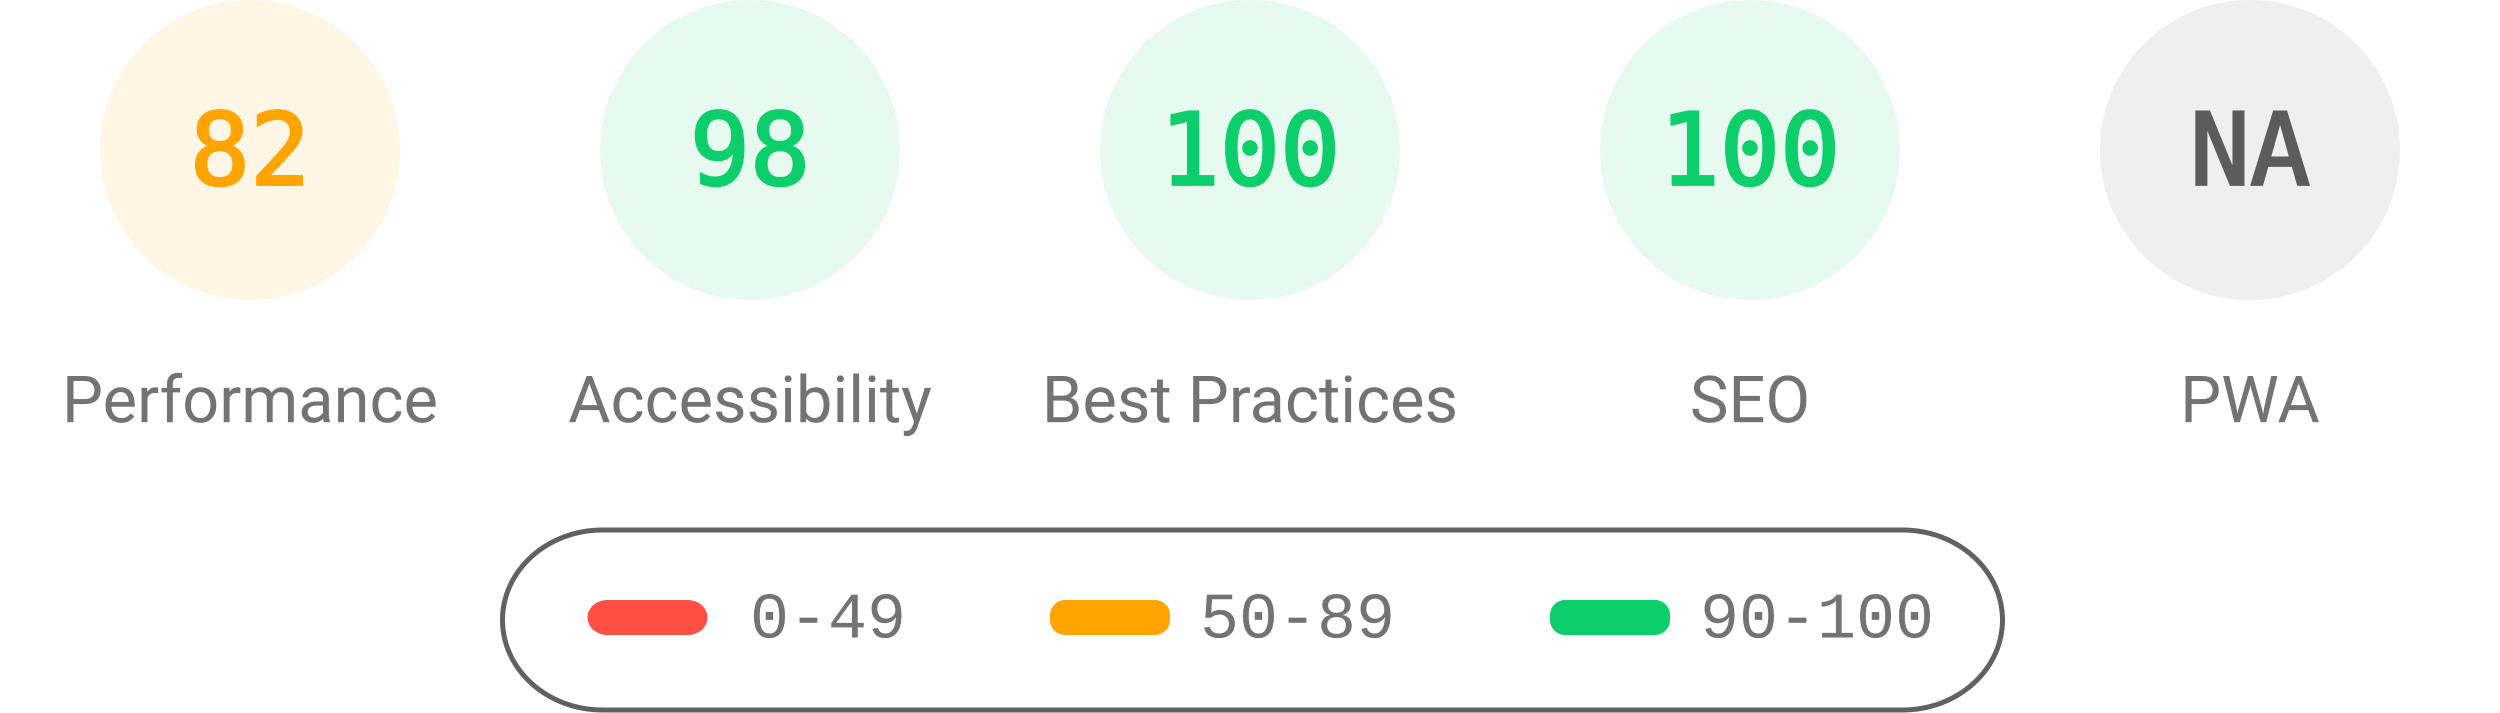
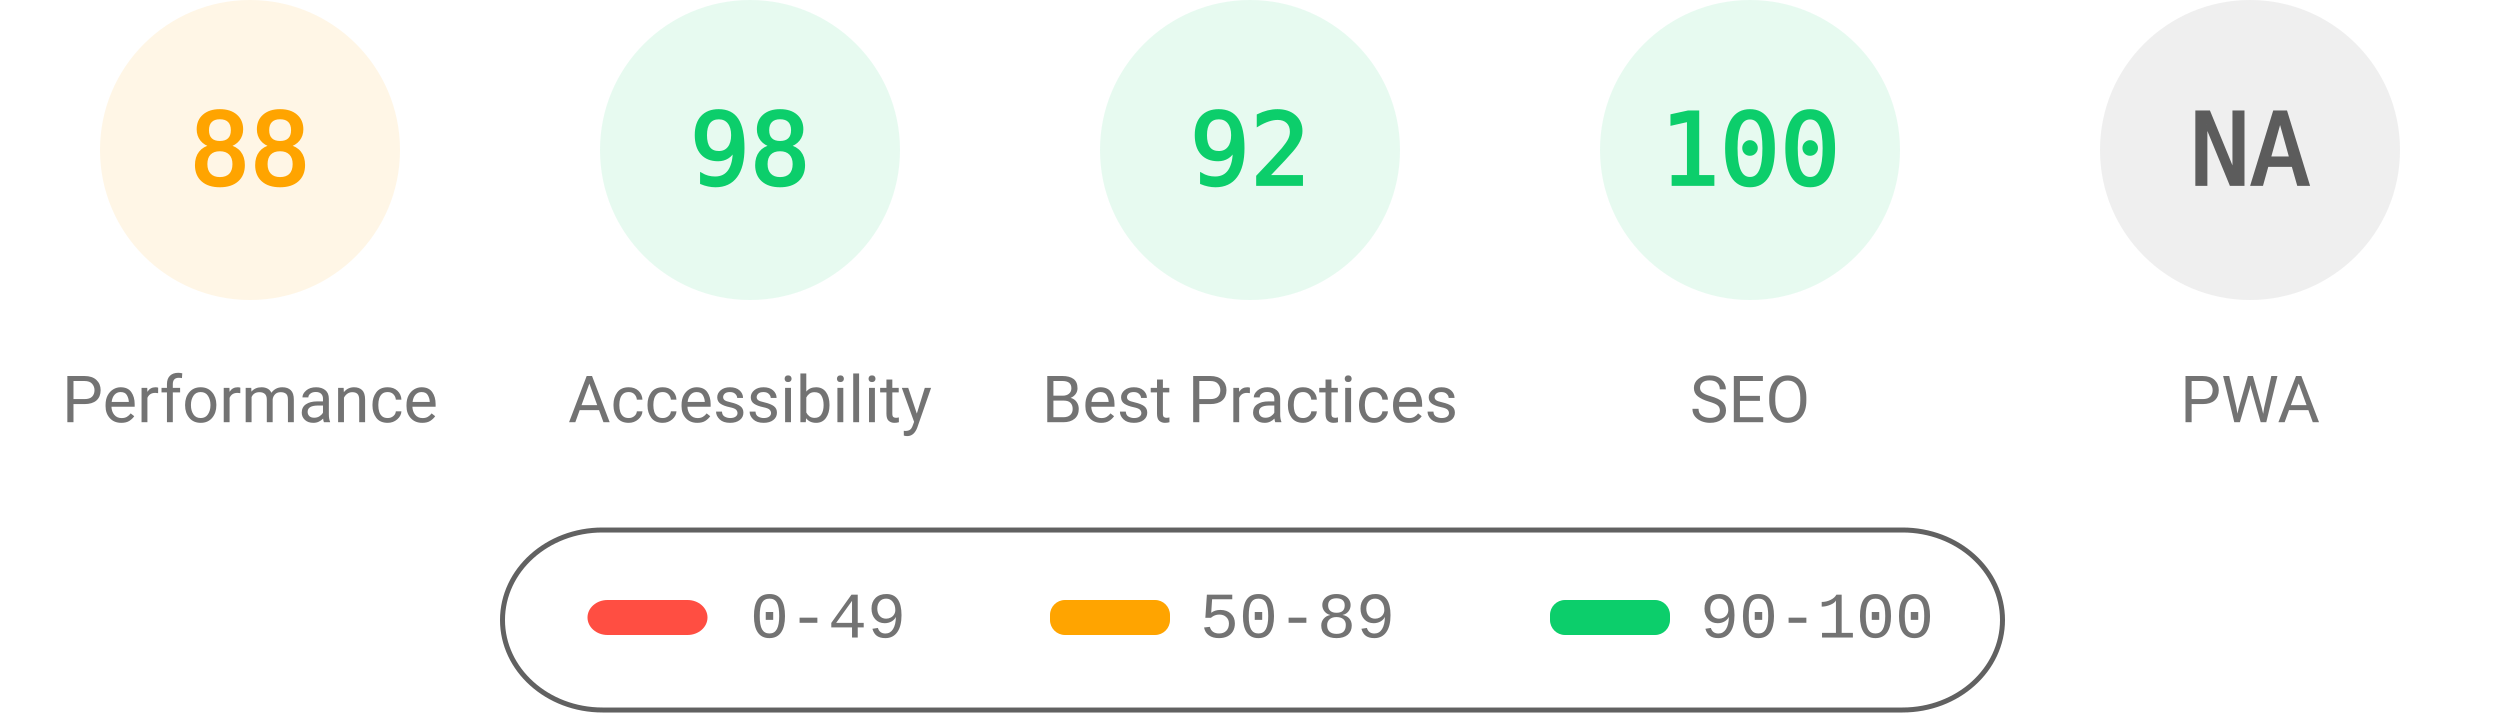
<svg xmlns="http://www.w3.org/2000/svg" fill="none" width="1000" height="285">
  <style>.gauge-base{opacity:.1}.gauge-arc{fill:none;animation-delay:250ms;stroke-linecap:round;transform:rotate(-90deg);transform-origin:100px 60px;animation:load-gauge 1s ease forwards}.guage-text{font-size:40px;font-family:monospace;text-align:center}.guage-red{color:#ff4e42;fill:#ff4e42;stroke:#ff4e42}.guage-orange{color:#ffa400;fill:#ffa400;stroke:#ffa400}.guage-green{color:#0cce6b;fill:#0cce6b;stroke:#0cce6b}.guage-undefined{color:#5c5c5c;fill:#5c5c5c;stroke:#5c5c5c}.guage-title{color:#737373;fill:#737373;stroke:none;font-size:26px;line-height:26px;font-family:Roboto,Halvetica,Arial,sans-serif}@keyframes load-gauge{from{stroke-dasharray:0 352.858}}</style>
  <svg class="guage-div guage-perf guage-orange" viewBox="0 0 200 200" width="200" height="200">
    <circle class="gauge-base" r="56" cx="100" cy="60" stroke-width="8" />
-     <circle class="gauge-arc guage-arc-1" r="56" cx="100" cy="60" stroke-width="8" style="stroke-dasharray:288.524,351.858" />
-     <text class="guage-text" x="100" y="60" alignment-baseline="central" dominant-baseline="central" text-anchor="middle">82</text>
+     <circle class="gauge-arc guage-arc-1" r="56" cx="100" cy="60" stroke-width="8" style="stroke-dasharray:309.635,351.858" />
+     <text class="guage-text" x="100" y="60" alignment-baseline="central" dominant-baseline="central" text-anchor="middle">88</text>
    <text class="guage-title" x="100" y="160" alignment-baseline="central" dominant-baseline="central" text-anchor="middle">Performance</text>
  </svg>
  <svg class="guage-div guage-acc guage-green" viewBox="0 0 200 200" width="200" height="200" x="200">
    <circle class="gauge-base" r="56" cx="100" cy="60" stroke-width="8" />
    <circle class="gauge-arc guage-arc-2" r="56" cx="100" cy="60" stroke-width="8" style="stroke-dasharray:344.821,351.858" />
    <text class="guage-text" x="100" y="60" alignment-baseline="central" dominant-baseline="central" text-anchor="middle">98</text>
    <text class="guage-title" x="100" y="160" alignment-baseline="central" dominant-baseline="central" text-anchor="middle">Accessibility</text>
  </svg>
  <svg class="guage-div guage-best guage-green" viewBox="0 0 200 200" width="200" height="200" x="400">
    <circle class="gauge-base" r="56" cx="100" cy="60" stroke-width="8" />
-     <circle class="gauge-arc guage-arc-3" r="56" cx="100" cy="60" stroke-width="8" style="stroke-dasharray:351.858,351.858" />
-     <text class="guage-text" x="100" y="60" alignment-baseline="central" dominant-baseline="central" text-anchor="middle">100</text>
+     <circle class="gauge-arc guage-arc-3" r="56" cx="100" cy="60" stroke-width="8" style="stroke-dasharray:323.709,351.858" />
+     <text class="guage-text" x="100" y="60" alignment-baseline="central" dominant-baseline="central" text-anchor="middle">92</text>
    <text class="guage-title" x="100" y="160" alignment-baseline="central" dominant-baseline="central" text-anchor="middle">Best Practices</text>
  </svg>
  <svg class="guage-div guage-seo guage-green" viewBox="0 0 200 200" width="200" height="200" x="600">
    <circle class="gauge-base" r="56" cx="100" cy="60" stroke-width="8" />
    <circle class="gauge-arc guage-arc-4" r="56" cx="100" cy="60" stroke-width="8" style="stroke-dasharray:351.858,351.858" />
    <text class="guage-text" x="100" y="60" alignment-baseline="central" dominant-baseline="central" text-anchor="middle">100</text>
    <text class="guage-title" x="100" y="160" alignment-baseline="central" dominant-baseline="central" text-anchor="middle">SEO</text>
  </svg>
  <svg class="guage-div guage-pwa guage-undefined" viewBox="0 0 200 200" width="200" height="200" x="800">
    <circle class="gauge-base" r="56" cx="100" cy="60" stroke-width="8" />
    <circle class="gauge-arc guage-arc-4" r="56" cx="100" cy="60" stroke-width="8" style="stroke-dasharray:351.858,351.858" />
    <text class="guage-text" x="100" y="60" alignment-baseline="central" dominant-baseline="central" text-anchor="middle">NA</text>
    <text class="guage-title" x="100" y="160" alignment-baseline="central" dominant-baseline="central" text-anchor="middle">PWA</text>
  </svg>
  <svg width="604" height="76" x="200" y="210">
    <path fill="none" id="canvas_background" d="M-1-1h604v80H-1z" />
    <rect fill-opacity="0" stroke="#616161" stroke-width="2" rx="40" id="svg_2" height="72" width="600" y="2" x="1" fill="#000" />
    <rect stroke="#000" rx="8" id="svg_3" height="14" width="48" y="30" x="35" stroke-opacity="null" stroke-width="0" fill="#ff4e42" />
    <rect stroke="#000" rx="6" id="svg_4" height="14" width="48" y="30" x="220" stroke-opacity="null" stroke-width="0" fill="#ffa400" />
    <rect stroke="#000" rx="6" id="svg_5" height="14" width="48" y="30" x="420" stroke-opacity="null" stroke-width="0" fill="#0cce6b" />
    <text xml:space="preserve" text-anchor="start" font-family="'Courier New', Courier, monospace" font-size="26" id="svg_6" y="45" x="100" stroke-opacity="null" stroke-width="0" stroke="#000" fill="#737373">0-49</text>
    <text xml:space="preserve" text-anchor="start" font-family="'Courier New', Courier, monospace" font-size="26" id="svg_7" y="45" x="280" stroke-opacity="null" stroke-width="0" stroke="#000" fill="#737373">50-89</text>
    <text xml:space="preserve" text-anchor="start" font-family="'Courier New', Courier, monospace" font-size="26" id="svg_8" y="45" x="480" stroke-opacity="null" stroke-width="0" stroke="#000" fill="#737373">90-100</text>
  </svg>
</svg>
